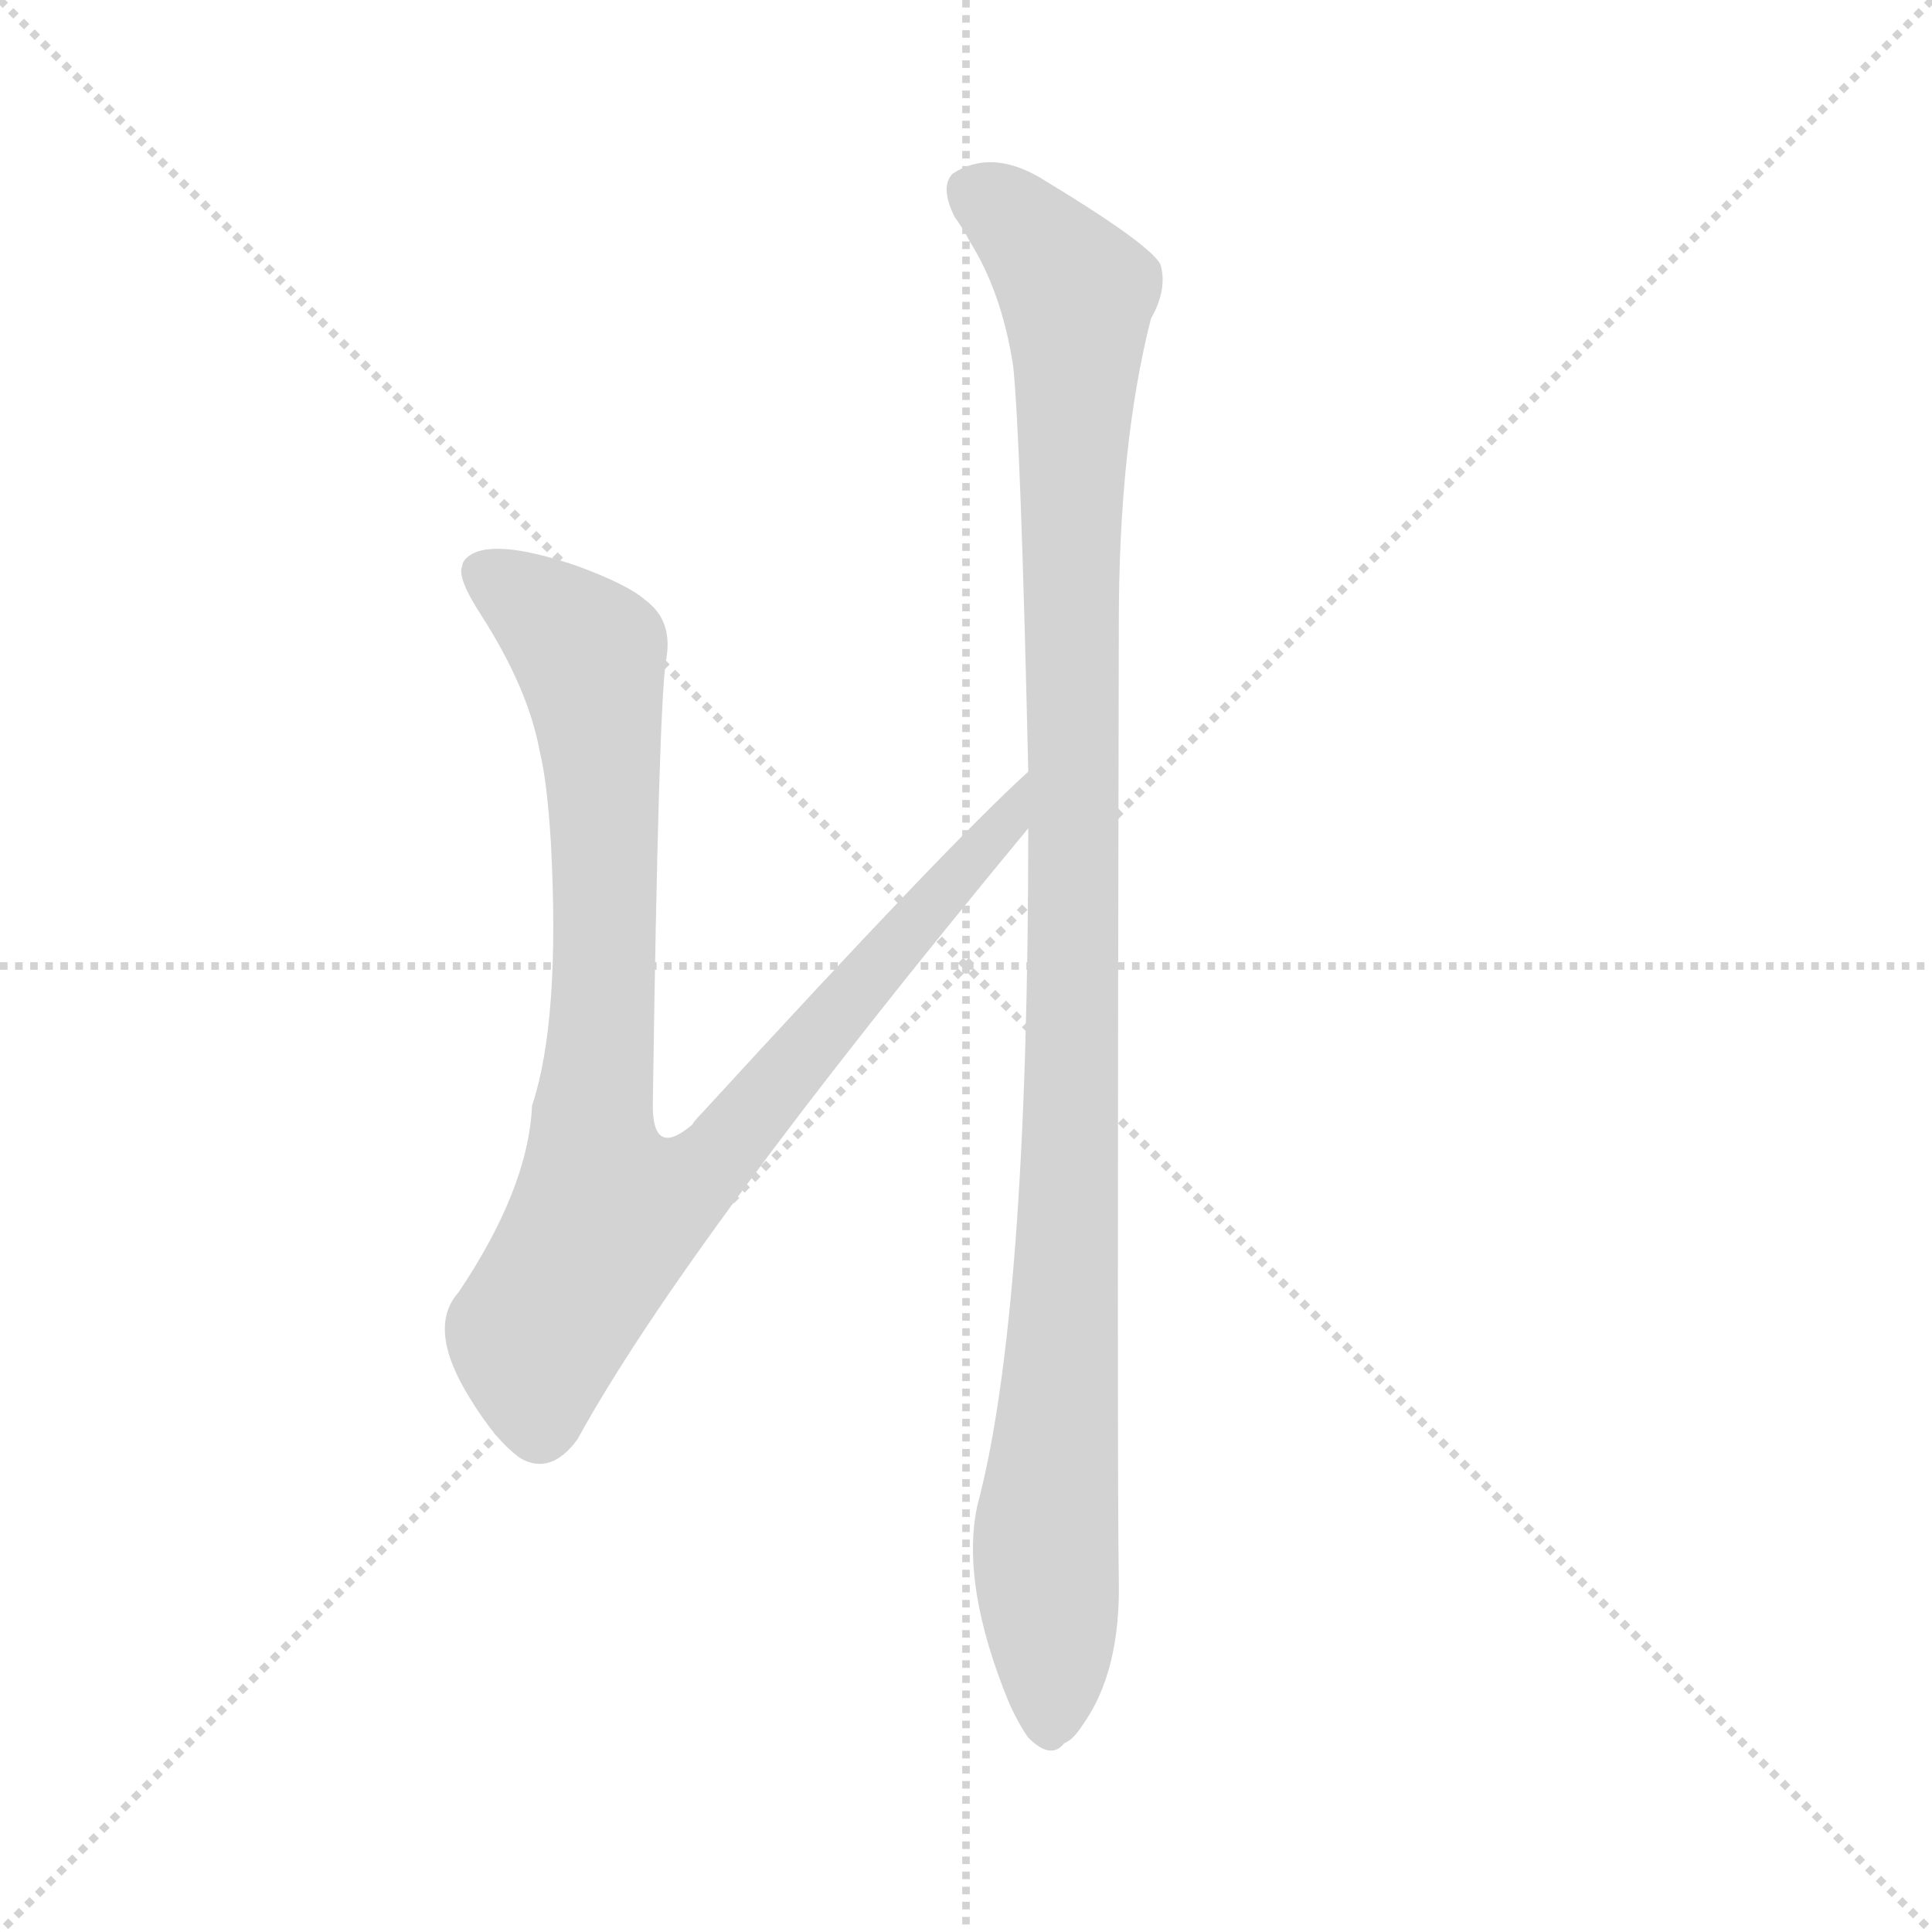
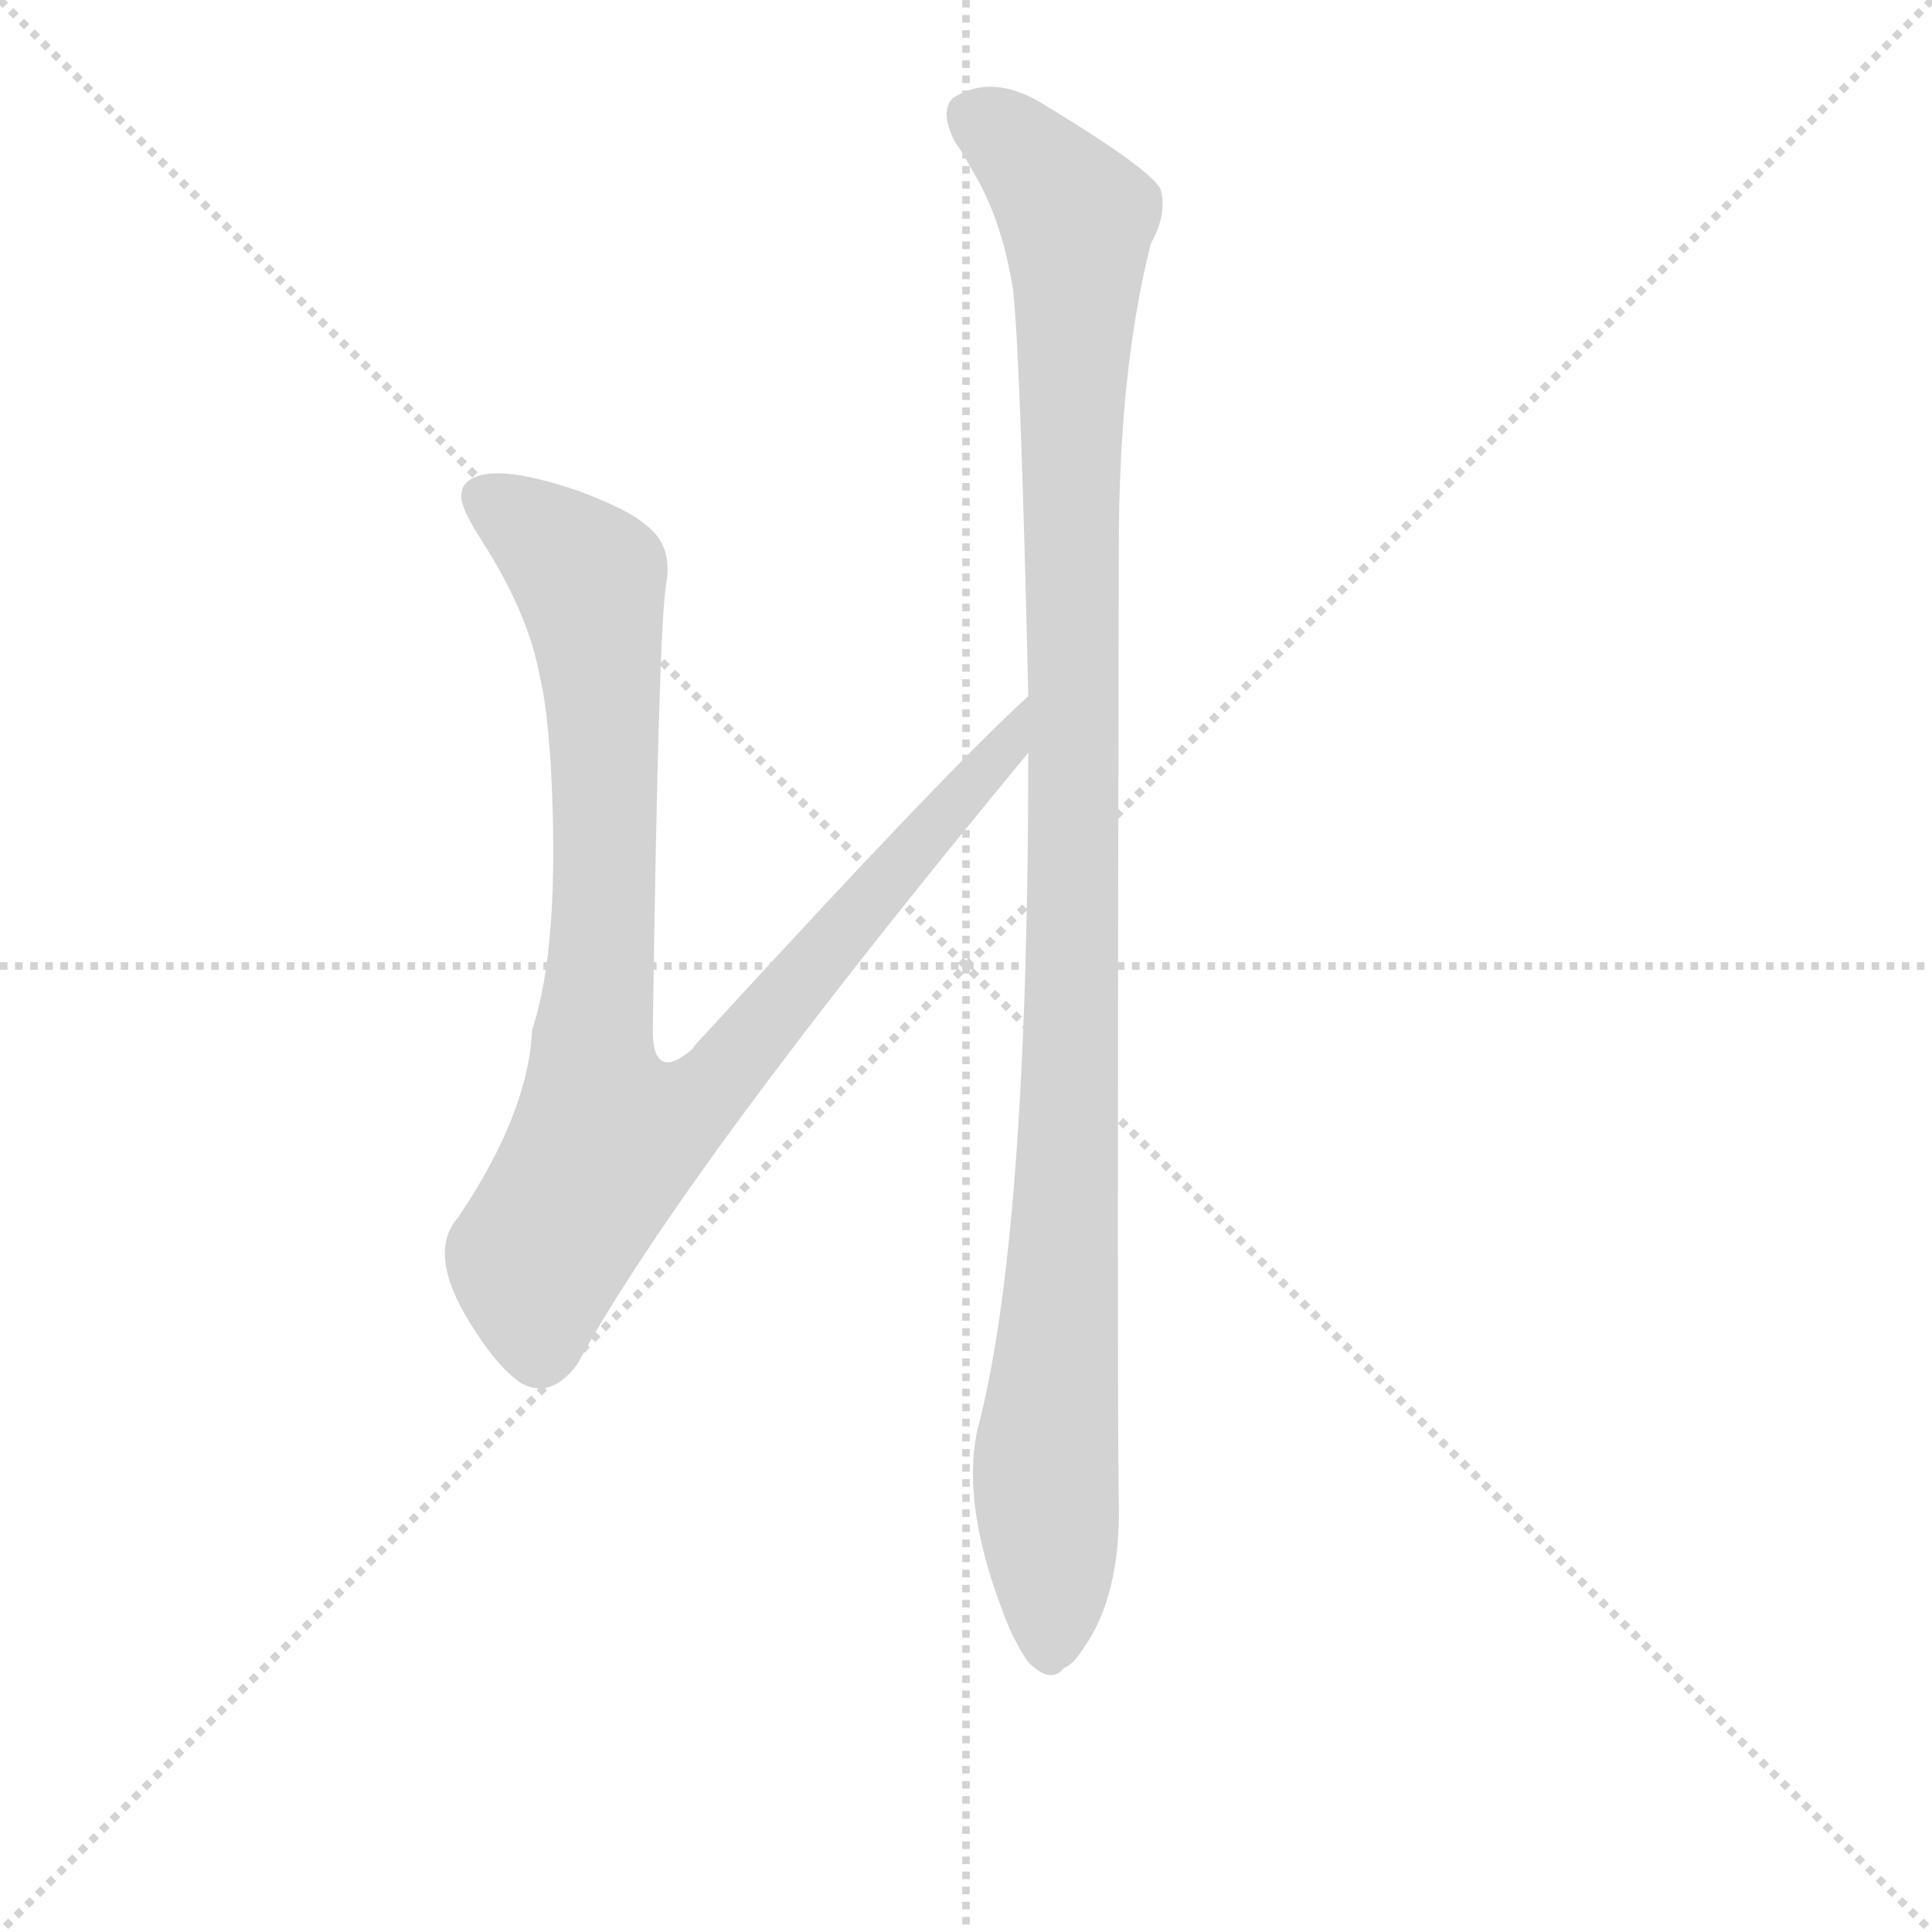
<svg xmlns="http://www.w3.org/2000/svg" version="1.1" viewBox="0 0 1024 1024">
  <g stroke="lightgray" stroke-dasharray="1,1" stroke-width="1" transform="scale(4, 4)">
    <line x1="0" y1="0" x2="256" y2="256" />
    <line x1="256" y1="0" x2="0" y2="256" />
    <line x1="128" y1="0" x2="128" y2="256" />
    <line x1="0" y1="128" x2="256" y2="128" />
  </g>
-   <g transform="scale(1, -1) translate(0, -900)">
+   <g transform="scale(1, -1) translate(0, -860)">
    <style type="text/css">
      
        @keyframes keyframes0 {
          from {
            stroke: blue;
            stroke-dashoffset: 942;
            stroke-width: 128;
          }
          75% {
            animation-timing-function: step-end;
            stroke: blue;
            stroke-dashoffset: 0;
            stroke-width: 128;
          }
          to {
            stroke: black;
            stroke-width: 1024;
          }
        }
        #make-me-a-hanzi-animation-0 {
          animation: keyframes0 1.017s both;
          animation-delay: 0s;
          animation-timing-function: linear;
        }
      
        @keyframes keyframes1 {
          from {
            stroke: blue;
            stroke-dashoffset: 1095;
            stroke-width: 128;
          }
          78% {
            animation-timing-function: step-end;
            stroke: blue;
            stroke-dashoffset: 0;
            stroke-width: 128;
          }
          to {
            stroke: black;
            stroke-width: 1024;
          }
        }
        #make-me-a-hanzi-animation-1 {
          animation: keyframes1 1.141s both;
          animation-delay: 1.017s;
          animation-timing-function: linear;
        }
      
    </style>
    <path d="M 545 491 Q 503 453 372 310 Q 368 306 367 304 Q 346 286 346 314 Q 349 525 353 550 Q 357 571 342 582 Q 333 590 306 600 Q 259 616 247 604 Q 245 602 245 600 Q 242 594 255 574 Q 280 535 286 502 Q 290 486 292 453 Q 297 359 282 314 Q 280 270 243 215 Q 226 196 249 159 Q 263 136 276 127 Q 292 118 306 137 Q 363 241 545 461 C 564 484 567 512 545 491 Z" fill="lightgray" />
    <path d="M 545 461 Q 545 203 518 102 Q 509 60 535 -3 Q 540 -14 545 -21 Q 557 -33 564 -24 Q 569 -22 574 -14 Q 594 14 593 63 Q 592 112 593 570 Q 593 664 610 731 Q 619 747 615 760 Q 609 771 551 806 Q 525 821 505 808 Q 498 801 506 785 Q 511 778 514 772 Q 531 745 537 706 Q 541 668 545 491 L 545 461 Z" fill="lightgray" />
    <clipPath id="make-me-a-hanzi-clip-0">
      <path d="M 545 491 Q 503 453 372 310 Q 368 306 367 304 Q 346 286 346 314 Q 349 525 353 550 Q 357 571 342 582 Q 333 590 306 600 Q 259 616 247 604 Q 245 602 245 600 Q 242 594 255 574 Q 280 535 286 502 Q 290 486 292 453 Q 297 359 282 314 Q 280 270 243 215 Q 226 196 249 159 Q 263 136 276 127 Q 292 118 306 137 Q 363 241 545 461 C 564 484 567 512 545 491 Z" />
    </clipPath>
    <path clip-path="url(#make-me-a-hanzi-clip-0)" d="M 256 597 L 288 577 L 312 552 L 321 424 L 314 304 L 318 268 L 325 256 L 358 269 L 383 289 L 531 460 L 540 479" fill="none" id="make-me-a-hanzi-animation-0" stroke-dasharray="814 1628" stroke-linecap="round" />
    <clipPath id="make-me-a-hanzi-clip-1">
      <path d="M 545 461 Q 545 203 518 102 Q 509 60 535 -3 Q 540 -14 545 -21 Q 557 -33 564 -24 Q 569 -22 574 -14 Q 594 14 593 63 Q 592 112 593 570 Q 593 664 610 731 Q 619 747 615 760 Q 609 771 551 806 Q 525 821 505 808 Q 498 801 506 785 Q 511 778 514 772 Q 531 745 537 706 Q 541 668 545 491 L 545 461 Z" />
    </clipPath>
    <path clip-path="url(#make-me-a-hanzi-clip-1)" d="M 517 799 L 547 776 L 571 745 L 570 378 L 563 177 L 554 90 L 555 -16" fill="none" id="make-me-a-hanzi-animation-1" stroke-dasharray="967 1934" stroke-linecap="round" />
  </g>
</svg>
